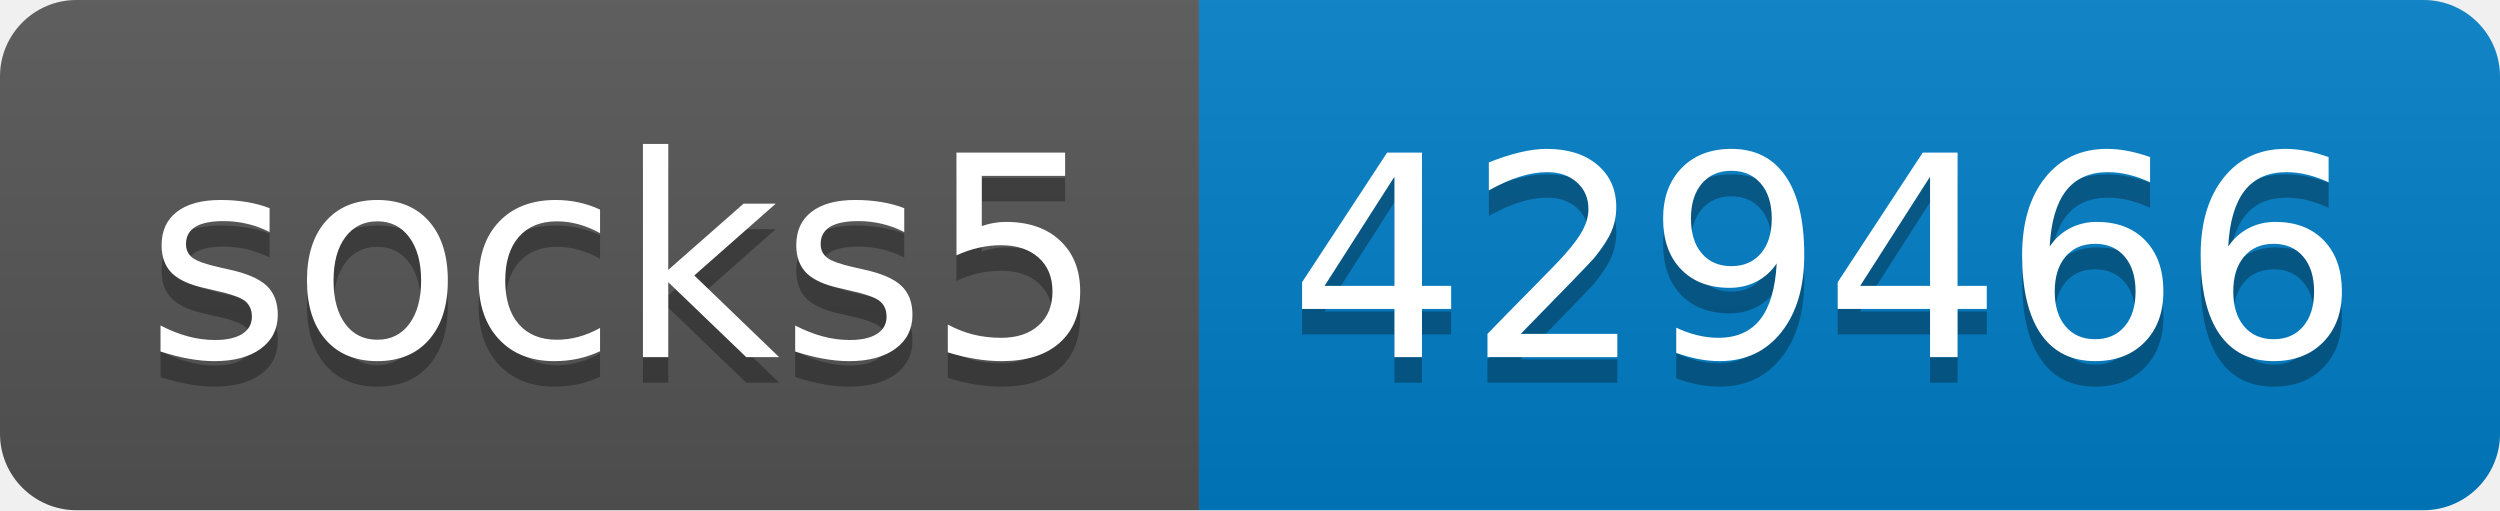
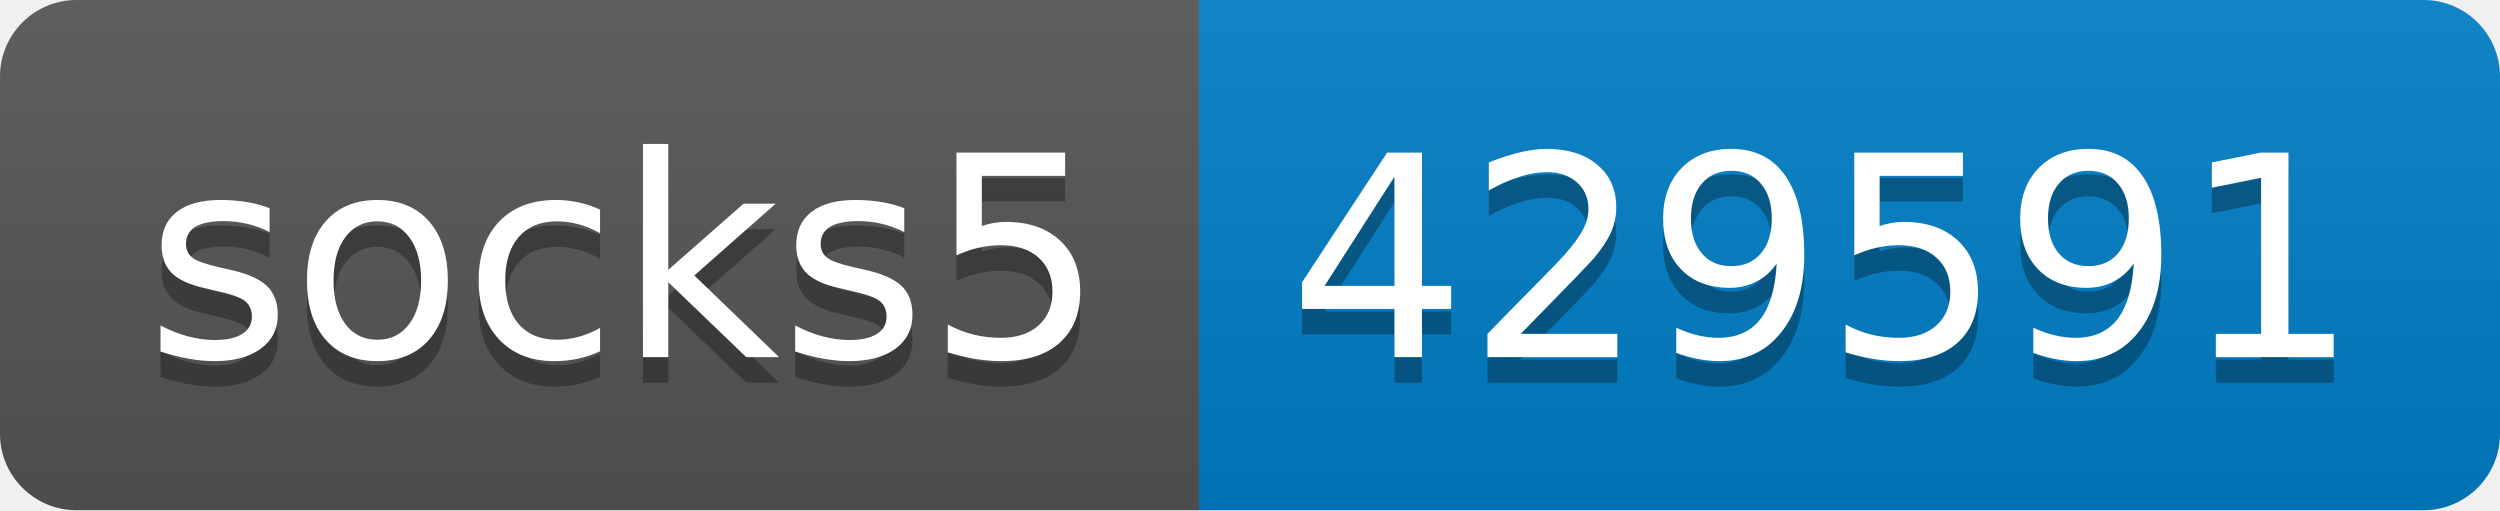
- <svg xmlns="http://www.w3.org/2000/svg" width="98" height="20" role="img" aria-label="socks5: 429466">
+ <svg xmlns="http://www.w3.org/2000/svg" width="98" height="20" role="img" aria-label="socks5: 429591">
  <linearGradient id="s" x2="0" y2="100%">
    <stop offset="0" stop-color="#bbb" stop-opacity=".1" />
    <stop offset="1" stop-opacity=".1" />
  </linearGradient>
  <clipPath id="r">
    <rect width="98" height="20" rx="3" fill="#fff" />
  </clipPath>
  <g clip-path="url(#r)">
    <rect width="47" height="20" fill="#555" />
    <rect x="47" width="51" height="20" fill="#007ec6" />
    <rect width="98" height="20" fill="url(#s)" />
  </g>
  <g fill="#fff" text-anchor="middle" font-family="Verdana,Geneva,DejaVu Sans,sans-serif" text-rendering="geometricPrecision" font-size="110">
    <text aria-hidden="true" x="245" y="150" fill="#010101" fill-opacity=".3" transform="scale(.1)" textLength="370">socks5</text>
    <text x="245" y="140" transform="scale(.1)" fill="#fff" textLength="370">socks5</text>
-     <text aria-hidden="true" x="715" y="150" fill="#010101" fill-opacity=".3" transform="scale(.1)" textLength="410">429466</text>
-     <text x="715" y="140" transform="scale(.1)" fill="#fff" textLength="410">429466</text>
+     <text aria-hidden="true" x="715" y="150" fill="#010101" fill-opacity=".3" transform="scale(.1)" textLength="410">429591</text>
+     <text x="715" y="140" transform="scale(.1)" fill="#fff" textLength="410">429591</text>
  </g>
</svg>
